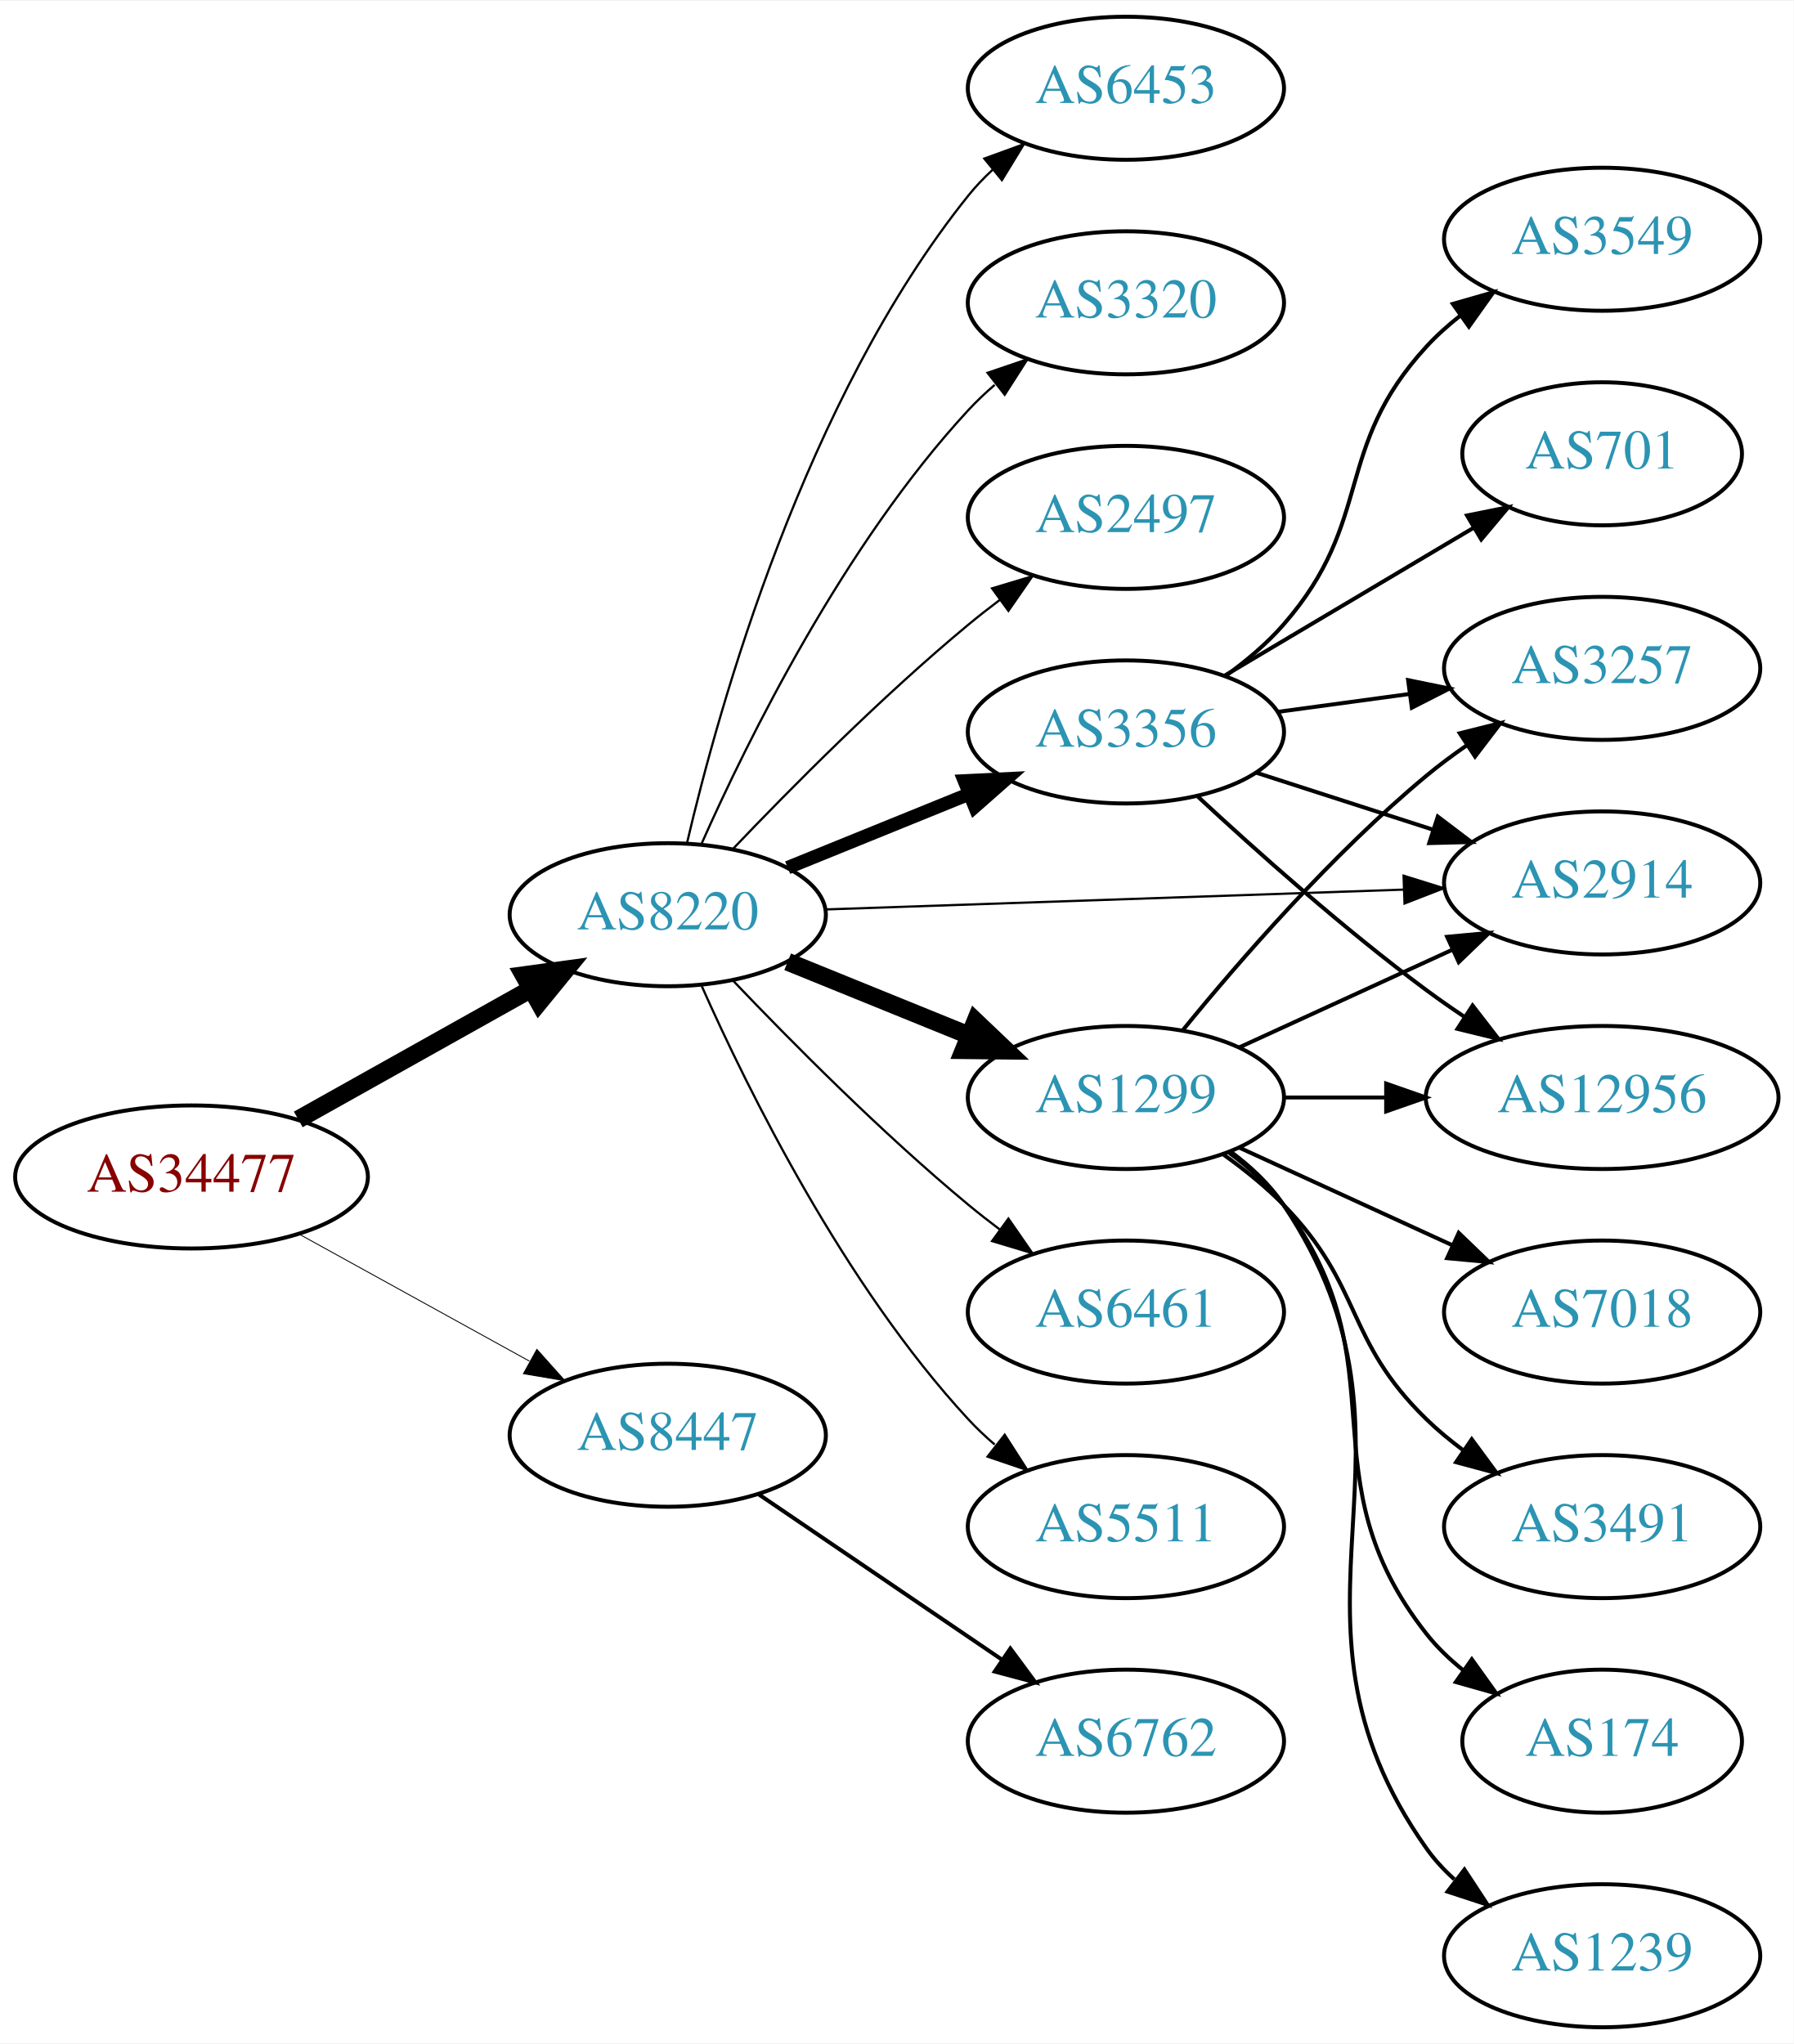
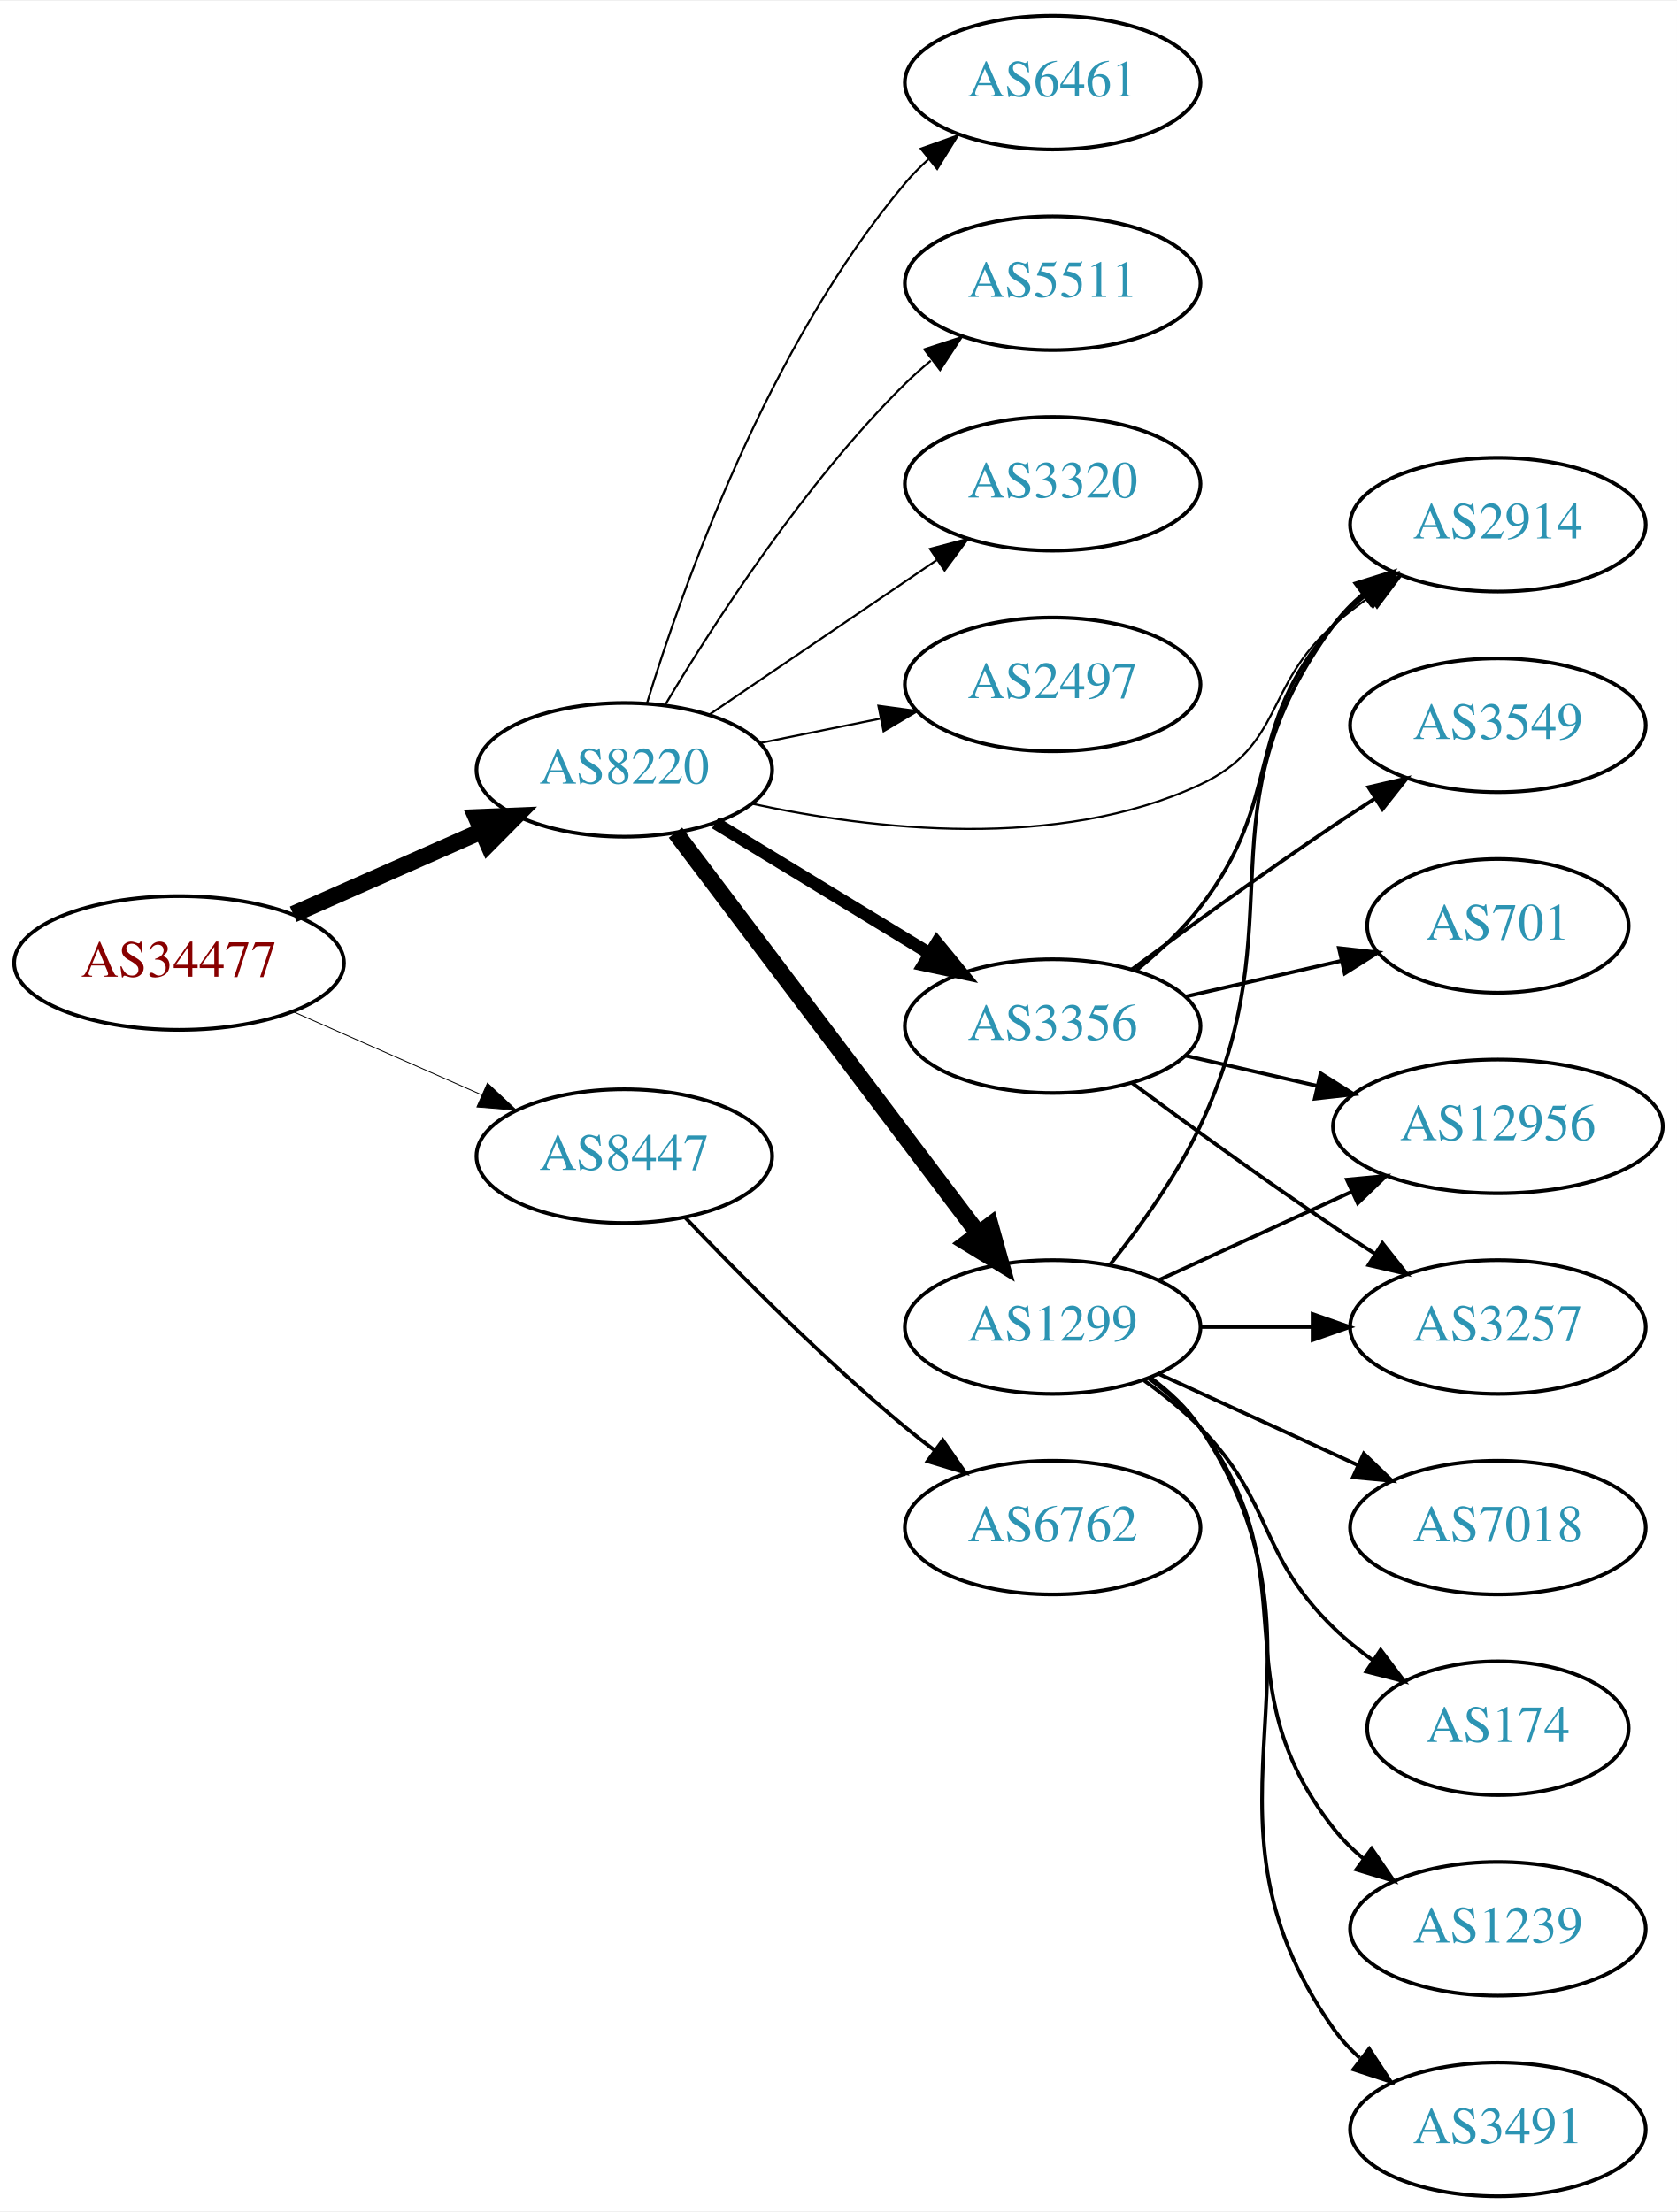
- <svg xmlns="http://www.w3.org/2000/svg" xmlns:xlink="http://www.w3.org/1999/xlink" width="451pt" height="514pt" viewBox="0.00 0.00 451.37 514.00">
-   <g id="graph0" class="graph" transform="scale(1 1) rotate(0) translate(4 510)">
-     <polygon fill="white" stroke="none" points="-4,4 -4,-510 447.37,-510 447.37,4 -4,4" />
+ <svg xmlns="http://www.w3.org/2000/svg" xmlns:xlink="http://www.w3.org/1999/xlink" width="451pt" height="595pt" viewBox="0.00 0.00 451.37 595.00">
+   <g id="graph0" class="graph" transform="scale(1 1) rotate(0) translate(4 591)">
+     <polygon fill="white" stroke="none" points="-4,4 -4,-591 447.37,-591 447.37,4 -4,4" />
    <g id="node1" class="node">
      <g id="a_node1">
        <a xlink:href="/asn/34477" xlink:title="AS34477 ~ ARAplus GmbH [AT]">
-           <ellipse fill="#ffffff" stroke="black" cx="44.196" cy="-214" rx="44.393" ry="18" />
-           <text text-anchor="middle" x="44.196" y="-210.3" font-family="Times,serif" font-size="14.00" fill="#880000">AS34477</text>
+           <ellipse fill="#ffffff" stroke="black" cx="44.196" cy="-332" rx="44.393" ry="18" />
+           <text text-anchor="middle" x="44.196" y="-328.3" font-family="Times,serif" font-size="14.00" fill="#880000">AS34477</text>
        </a>
      </g>
    </g>
    <g id="node2" class="node">
      <g id="a_node2">
        <a xlink:href="/asn/8220" xlink:title="AS8220 ~ COLT [GB]">
-           <ellipse fill="#ffffff" stroke="black" cx="164.039" cy="-280" rx="39.794" ry="18" />
-           <text text-anchor="middle" x="164.039" y="-276.3" font-family="Times,serif" font-size="14.00" fill="#2c94b3">AS8220</text>
+           <ellipse fill="#ffffff" stroke="black" cx="164.039" cy="-384" rx="39.794" ry="18" />
+           <text text-anchor="middle" x="164.039" y="-380.3" font-family="Times,serif" font-size="14.00" fill="#2c94b3">AS8220</text>
        </a>
      </g>
    </g>
    <g id="edge1" class="edge">
-       <path fill="none" stroke="black" stroke-width="4.5" d="M71.057,-228.484C88.291,-238.136 111.105,-250.914 129.7,-261.328" />
-       <polygon fill="black" stroke="black" stroke-width="4.5" points="127.798,-264.776 138.447,-266.227 131.646,-257.905 127.798,-264.776" />
+       <path fill="none" stroke="black" stroke-width="4.5" d="M74.933,-345.122C90.322,-351.913 109.265,-360.271 125.637,-367.496" />
+       <polygon fill="black" stroke="black" stroke-width="4.5" points="124.196,-371.164 134.934,-371.598 127.375,-363.959 124.196,-371.164" />
    </g>
    <g id="node3" class="node">
      <g id="a_node3">
        <a xlink:href="/asn/8447" xlink:title="AS8447 ~ A1 Telekom Austria AG [AT]">
-           <ellipse fill="#ffffff" stroke="black" cx="164.039" cy="-149" rx="39.794" ry="18" />
-           <text text-anchor="middle" x="164.039" y="-145.3" font-family="Times,serif" font-size="14.00" fill="#2c94b3">AS8447</text>
+           <ellipse fill="#ffffff" stroke="black" cx="164.039" cy="-280" rx="39.794" ry="18" />
+           <text text-anchor="middle" x="164.039" y="-276.3" font-family="Times,serif" font-size="14.00" fill="#2c94b3">AS8447</text>
        </a>
      </g>
    </g>
    <g id="edge2" class="edge">
-       <path fill="none" stroke="black" stroke-width="0.225" d="M71.349,-199.574C88.403,-190.168 110.827,-177.799 129.231,-167.648" />
-       <polygon fill="black" stroke="black" stroke-width="0.225" points="131.103,-170.612 138.169,-162.718 127.722,-164.483 131.103,-170.612" />
+       <path fill="none" stroke="black" stroke-width="0.237" d="M74.933,-318.878C90.322,-312.087 109.265,-303.729 125.637,-296.504" />
+       <polygon fill="black" stroke="black" stroke-width="0.237" points="127.198,-299.641 134.934,-292.402 124.372,-293.237 127.198,-299.641" />
    </g>
    <g id="node4" class="node">
      <g id="a_node4">
-         <a xlink:href="/asn/2914" xlink:title="AS2914 ~ NTT America, Inc. [US]">
-           <ellipse fill="#ffffff" stroke="black" cx="399.174" cy="-288" rx="39.794" ry="18" />
-           <text text-anchor="middle" x="399.174" y="-284.3" font-family="Times,serif" font-size="14.00" fill="#2c94b3">AS2914</text>
+         <a xlink:href="/asn/2497" xlink:title="AS2497 ~ Internet Initiative Japan Inc. [JP]">
+           <ellipse fill="#ffffff" stroke="black" cx="279.332" cy="-407" rx="39.794" ry="18" />
+           <text text-anchor="middle" x="279.332" y="-403.3" font-family="Times,serif" font-size="14.00" fill="#2c94b3">AS2497</text>
        </a>
      </g>
    </g>
    <g id="edge3" class="edge">
-       <path fill="none" stroke="black" stroke-width="0.562" d="M203.798,-281.33C243.714,-282.7 306.032,-284.838 349.304,-286.323" />
-       <polygon fill="black" stroke="black" stroke-width="0.562" points="349.208,-289.822 359.322,-286.667 349.448,-282.826 349.208,-289.822" />
+       <path fill="none" stroke="black" stroke-width="0.562" d="M200.574,-391.214C210.803,-393.291 222.104,-395.585 232.846,-397.766" />
+       <polygon fill="black" stroke="black" stroke-width="0.562" points="232.425,-401.252 242.922,-399.811 233.818,-394.392 232.425,-401.252" />
    </g>
    <g id="node5" class="node">
      <g id="a_node5">
        <a xlink:href="/asn/1299" xlink:title="AS1299 ~ Telia Carrier [EU]">
          <ellipse fill="#ffffff" stroke="black" cx="279.332" cy="-234" rx="39.794" ry="18" />
          <text text-anchor="middle" x="279.332" y="-230.3" font-family="Times,serif" font-size="14.00" fill="#2c94b3">AS1299</text>
        </a>
      </g>
    </g>
    <g id="edge4" class="edge">
-       <path fill="none" stroke="black" stroke-width="4.5" d="M194.214,-268.154C208.09,-262.52 224.867,-255.708 239.776,-249.654" />
-       <polygon fill="black" stroke="black" stroke-width="4.5" points="241.471,-253.216 249.255,-245.806 238.508,-245.92 241.471,-253.216" />
+       <path fill="none" stroke="black" stroke-width="4.5" d="M177.815,-367.085C197.703,-340.752 236.184,-289.804 259.334,-259.153" />
+       <polygon fill="black" stroke="black" stroke-width="4.5" points="262.544,-261.437 265.429,-251.084 256.26,-256.69 262.544,-261.437" />
    </g>
    <g id="node6" class="node">
      <g id="a_node6">
-         <a xlink:href="/asn/6461" xlink:title="AS6461 ~ Zayo Bandwidth [US]">
-           <ellipse fill="#ffffff" stroke="black" cx="279.332" cy="-180" rx="39.794" ry="18" />
-           <text text-anchor="middle" x="279.332" y="-176.3" font-family="Times,serif" font-size="14.00" fill="#2c94b3">AS6461</text>
+         <a xlink:href="/asn/2914" xlink:title="AS2914 ~ NTT America, Inc. [US]">
+           <ellipse fill="#ffffff" stroke="black" cx="399.174" cy="-450" rx="39.794" ry="18" />
+           <text text-anchor="middle" x="399.174" y="-446.3" font-family="Times,serif" font-size="14.00" fill="#2c94b3">AS2914</text>
        </a>
      </g>
    </g>
    <g id="edge5" class="edge">
-       <path fill="none" stroke="black" stroke-width="0.562" d="M180.344,-263.545C194.957,-248.204 217.913,-225.044 239.685,-207 242.206,-204.911 244.882,-202.816 247.604,-200.767" />
-       <polygon fill="black" stroke="black" stroke-width="0.562" points="249.765,-203.523 255.797,-194.813 245.65,-197.861 249.765,-203.523" />
+       <path fill="none" stroke="black" stroke-width="0.562" d="M198.311,-374.899C230.722,-367.876 280.584,-362.07 318.978,-380 341.562,-390.546 336.177,-406.636 354.978,-423 357.97,-425.604 361.238,-428.124 364.596,-430.509" />
+       <polygon fill="black" stroke="black" stroke-width="0.562" points="362.756,-433.49 373.016,-436.134 366.645,-427.669 362.756,-433.49" />
    </g>
    <g id="node7" class="node">
      <g id="a_node7">
        <a xlink:href="/asn/3356" xlink:title="AS3356 ~ Level 3 Parent, LLC [US]">
-           <ellipse fill="#ffffff" stroke="black" cx="279.332" cy="-326" rx="39.794" ry="18" />
-           <text text-anchor="middle" x="279.332" y="-322.3" font-family="Times,serif" font-size="14.00" fill="#2c94b3">AS3356</text>
+           <ellipse fill="#ffffff" stroke="black" cx="279.332" cy="-315" rx="39.794" ry="18" />
+           <text text-anchor="middle" x="279.332" y="-311.3" font-family="Times,serif" font-size="14.00" fill="#2c94b3">AS3356</text>
        </a>
      </g>
    </g>
    <g id="edge6" class="edge">
-       <path fill="none" stroke="black" stroke-width="3.375" d="M194.214,-291.846C208.09,-297.48 224.867,-304.292 239.776,-310.346" />
-       <polygon fill="black" stroke="black" stroke-width="3.375" points="238.673,-313.675 249.255,-314.194 241.306,-307.189 238.673,-313.675" />
+       <path fill="none" stroke="black" stroke-width="3.375" d="M188.513,-369.703C205.223,-359.526 227.878,-345.728 246.255,-334.536" />
+       <polygon fill="black" stroke="black" stroke-width="3.375" points="248.167,-337.469 254.887,-329.279 244.526,-331.491 248.167,-337.469" />
    </g>
    <g id="node8" class="node">
      <g id="a_node8">
-         <a xlink:href="/asn/5511" xlink:title="AS5511 ~ Orange S.A. [FR]">
-           <ellipse fill="#ffffff" stroke="black" cx="279.332" cy="-126" rx="39.794" ry="18" />
-           <text text-anchor="middle" x="279.332" y="-122.3" font-family="Times,serif" font-size="14.00" fill="#2c94b3">AS5511</text>
+         <a xlink:href="/asn/6461" xlink:title="AS6461 ~ Zayo Bandwidth [US]">
+           <ellipse fill="#ffffff" stroke="black" cx="279.332" cy="-569" rx="39.794" ry="18" />
+           <text text-anchor="middle" x="279.332" y="-565.3" font-family="Times,serif" font-size="14.00" fill="#2c94b3">AS6461</text>
        </a>
      </g>
    </g>
    <g id="edge7" class="edge">
-       <path fill="none" stroke="black" stroke-width="0.562" d="M172.606,-262.004C184.226,-235.857 208.435,-186.803 239.685,-153 241.717,-150.803 243.956,-148.682 246.303,-146.661" />
-       <polygon fill="black" stroke="black" stroke-width="0.562" points="248.83,-149.128 254.548,-140.209 244.515,-143.616 248.83,-149.128" />
+       <path fill="none" stroke="black" stroke-width="0.562" d="M170.1,-401.8C179.636,-432.948 202.695,-498.188 239.685,-542 241.566,-544.228 243.672,-546.359 245.904,-548.376" />
+       <polygon fill="black" stroke="black" stroke-width="0.562" points="243.853,-551.218 253.833,-554.775 248.249,-545.771 243.853,-551.218" />
    </g>
    <g id="node9" class="node">
      <g id="a_node9">
-         <a xlink:href="/asn/6453" xlink:title="AS6453 ~ TATA COMMUNICATIONS (AMERICA) INC [US]">
-           <ellipse fill="#ffffff" stroke="black" cx="279.332" cy="-488" rx="39.794" ry="18" />
-           <text text-anchor="middle" x="279.332" y="-484.3" font-family="Times,serif" font-size="14.00" fill="#2c94b3">AS6453</text>
+         <a xlink:href="/asn/5511" xlink:title="AS5511 ~ Orange S.A. [FR]">
+           <ellipse fill="#ffffff" stroke="black" cx="279.332" cy="-515" rx="39.794" ry="18" />
+           <text text-anchor="middle" x="279.332" y="-511.3" font-family="Times,serif" font-size="14.00" fill="#2c94b3">AS5511</text>
        </a>
      </g>
    </g>
    <g id="edge8" class="edge">
-       <path fill="none" stroke="black" stroke-width="0.562" d="M168.855,-297.923C176.942,-332.539 198.529,-409.695 239.685,-461 241.51,-463.274 243.575,-465.439 245.778,-467.479" />
-       <polygon fill="black" stroke="black" stroke-width="0.562" points="243.698,-470.299 253.654,-473.922 248.13,-464.882 243.698,-470.299" />
+       <path fill="none" stroke="black" stroke-width="0.562" d="M175.089,-401.569C188.137,-423.427 212.483,-461.142 239.685,-488 241.815,-490.103 244.124,-492.155 246.519,-494.129" />
+       <polygon fill="black" stroke="black" stroke-width="0.562" points="244.78,-497.206 254.851,-500.498 249.031,-491.644 244.78,-497.206" />
    </g>
    <g id="node10" class="node">
      <g id="a_node10">
        <a xlink:href="/asn/3320" xlink:title="AS3320 ~ DTAG [DE]">
-           <ellipse fill="#ffffff" stroke="black" cx="279.332" cy="-434" rx="39.794" ry="18" />
-           <text text-anchor="middle" x="279.332" y="-430.3" font-family="Times,serif" font-size="14.00" fill="#2c94b3">AS3320</text>
+           <ellipse fill="#ffffff" stroke="black" cx="279.332" cy="-461" rx="39.794" ry="18" />
+           <text text-anchor="middle" x="279.332" y="-457.3" font-family="Times,serif" font-size="14.00" fill="#2c94b3">AS3320</text>
        </a>
      </g>
    </g>
    <g id="edge9" class="edge">
-       <path fill="none" stroke="black" stroke-width="0.562" d="M172.606,-297.996C184.226,-324.143 208.435,-373.197 239.685,-407 241.717,-409.197 243.956,-411.318 246.303,-413.339" />
-       <polygon fill="black" stroke="black" stroke-width="0.562" points="244.515,-416.384 254.548,-419.791 248.83,-410.872 244.515,-416.384" />
+       <path fill="none" stroke="black" stroke-width="0.562" d="M186.883,-398.846C204.28,-410.67 228.827,-427.354 248.11,-440.46" />
+       <polygon fill="black" stroke="black" stroke-width="0.562" points="246.317,-443.473 256.555,-446.199 250.251,-437.683 246.317,-443.473" />
+     </g>
+     <g id="node19" class="node">
+       <g id="a_node19">
+         <a xlink:href="/asn/6762" xlink:title="AS6762 ~ TELECOM ITALIA SPARKLE S.p.A. [IT]">
+           <ellipse fill="#ffffff" stroke="black" cx="279.332" cy="-180" rx="39.794" ry="18" />
+           <text text-anchor="middle" x="279.332" y="-176.3" font-family="Times,serif" font-size="14.00" fill="#2c94b3">AS6762</text>
+         </a>
+       </g>
+     </g>
+     <g id="edge22" class="edge">
+       <path fill="none" stroke="black" d="M180.344,-263.545C194.957,-248.204 217.913,-225.044 239.685,-207 242.206,-204.911 244.882,-202.816 247.604,-200.767" />
+       <polygon fill="black" stroke="black" points="249.765,-203.523 255.797,-194.813 245.65,-197.861 249.765,-203.523" />
+     </g>
+     <g id="edge10" class="edge">
+       <path fill="none" stroke="black" d="M294.932,-250.991C303.019,-261.155 312.681,-274.655 318.978,-288 345.477,-344.159 318.075,-373.059 354.978,-423 357.212,-426.023 359.894,-428.786 362.815,-431.293" />
+       <polygon fill="black" stroke="black" points="360.841,-434.186 370.959,-437.331 365.01,-428.563 360.841,-434.186" />
    </g>
    <g id="node11" class="node">
      <g id="a_node11">
-         <a xlink:href="/asn/2497" xlink:title="AS2497 ~ Internet Initiative Japan Inc. [JP]">
-           <ellipse fill="#ffffff" stroke="black" cx="279.332" cy="-380" rx="39.794" ry="18" />
-           <text text-anchor="middle" x="279.332" y="-376.3" font-family="Times,serif" font-size="14.00" fill="#2c94b3">AS2497</text>
-         </a>
-       </g>
-     </g>
-     <g id="edge10" class="edge">
-       <path fill="none" stroke="black" stroke-width="0.562" d="M180.344,-296.455C194.957,-311.796 217.913,-334.956 239.685,-353 242.206,-355.089 244.882,-357.184 247.604,-359.233" />
-       <polygon fill="black" stroke="black" stroke-width="0.562" points="245.65,-362.139 255.797,-365.187 249.765,-356.477 245.65,-362.139" />
-     </g>
-     <g id="node20" class="node">
-       <g id="a_node20">
-         <a xlink:href="/asn/6762" xlink:title="AS6762 ~ TELECOM ITALIA SPARKLE S.p.A. [IT]">
-           <ellipse fill="#ffffff" stroke="black" cx="279.332" cy="-72" rx="39.794" ry="18" />
-           <text text-anchor="middle" x="279.332" y="-68.3" font-family="Times,serif" font-size="14.00" fill="#2c94b3">AS6762</text>
-         </a>
-       </g>
-     </g>
-     <g id="edge23" class="edge">
-       <path fill="none" stroke="black" d="M186.883,-134.154C204.28,-122.33 228.827,-105.646 248.11,-92.54" />
-       <polygon fill="black" stroke="black" points="250.251,-95.317 256.555,-86.801 246.317,-89.527 250.251,-95.317" />
-     </g>
-     <g id="edge21" class="edge">
-       <path fill="none" stroke="black" d="M307.96,-246.661C323.917,-253.973 344.188,-263.261 361.471,-271.181" />
-       <polygon fill="black" stroke="black" points="360.169,-274.435 370.718,-275.419 363.085,-268.071 360.169,-274.435" />
+         <a xlink:href="/asn/3257" xlink:title="AS3257 ~ GTT [DE]">
+           <ellipse fill="#ffffff" stroke="black" cx="399.174" cy="-234" rx="39.794" ry="18" />
+           <text text-anchor="middle" x="399.174" y="-230.3" font-family="Times,serif" font-size="14.00" fill="#2c94b3">AS3257</text>
+         </a>
+       </g>
+     </g>
+     <g id="edge11" class="edge">
+       <path fill="none" stroke="black" d="M319.244,-234C328.798,-234 339.147,-234 349.11,-234" />
+       <polygon fill="black" stroke="black" points="349.302,-237.5 359.302,-234 349.302,-230.5 349.302,-237.5" />
+     </g>
+     <g id="node12" class="node">
+       <g id="a_node12">
+         <a xlink:href="/asn/3491" xlink:title="AS3491 ~ PCCW Global, Inc. [US]">
+           <ellipse fill="#ffffff" stroke="black" cx="399.174" cy="-18" rx="39.794" ry="18" />
+           <text text-anchor="middle" x="399.174" y="-14.3" font-family="Times,serif" font-size="14.00" fill="#2c94b3">AS3491</text>
+         </a>
+       </g>
+     </g>
+     <g id="edge12" class="edge">
+       <path fill="none" stroke="black" d="M305.651,-220.393C310.707,-216.649 315.518,-212.169 318.978,-207 360.003,-145.706 312.399,-105.225 354.978,-45 356.969,-42.184 359.356,-39.599 361.972,-37.24" />
+       <polygon fill="black" stroke="black" points="364.525,-39.694 370.34,-30.838 360.271,-34.135 364.525,-39.694" />
    </g>
    <g id="node13" class="node">
      <g id="a_node13">
-         <a xlink:href="/asn/12956" xlink:title="AS12956 ~ TELXIUS [ES]">
-           <ellipse fill="#ffffff" stroke="black" cx="399.174" cy="-234" rx="44.393" ry="18" />
-           <text text-anchor="middle" x="399.174" y="-230.3" font-family="Times,serif" font-size="14.00" fill="#2c94b3">AS12956</text>
-         </a>
-       </g>
-     </g>
-     <g id="edge22" class="edge">
-       <path fill="none" stroke="black" d="M319.244,-234C327.347,-234 336.022,-234 344.548,-234" />
-       <polygon fill="black" stroke="black" points="344.826,-237.5 354.826,-234 344.826,-230.5 344.826,-237.5" />
-     </g>
-     <g id="node14" class="node">
-       <g id="a_node14">
-         <a xlink:href="/asn/3257" xlink:title="AS3257 ~ GTT [DE]">
-           <ellipse fill="#ffffff" stroke="black" cx="399.174" cy="-342" rx="39.794" ry="18" />
-           <text text-anchor="middle" x="399.174" y="-338.3" font-family="Times,serif" font-size="14.00" fill="#2c94b3">AS3257</text>
-         </a>
-       </g>
-     </g>
-     <g id="edge17" class="edge">
-       <path fill="none" stroke="black" d="M293.751,-251.065C307.865,-268.375 331.28,-295.345 354.978,-315 358.194,-317.668 361.695,-320.27 365.265,-322.741" />
-       <polygon fill="black" stroke="black" points="363.343,-325.666 373.622,-328.236 367.189,-319.817 363.343,-325.666" />
-     </g>
-     <g id="node16" class="node">
-       <g id="a_node16">
-         <a xlink:href="/asn/1239" xlink:title="AS1239 ~ Sprint [US]">
-           <ellipse fill="#ffffff" stroke="black" cx="399.174" cy="-18" rx="39.794" ry="18" />
-           <text text-anchor="middle" x="399.174" y="-14.3" font-family="Times,serif" font-size="14.00" fill="#2c94b3">AS1239</text>
-         </a>
-       </g>
-     </g>
-     <g id="edge16" class="edge">
-       <path fill="none" stroke="black" d="M305.651,-220.393C310.707,-216.649 315.518,-212.169 318.978,-207 360.003,-145.706 312.399,-105.225 354.978,-45 356.969,-42.184 359.356,-39.599 361.972,-37.24" />
-       <polygon fill="black" stroke="black" points="364.525,-39.694 370.34,-30.838 360.271,-34.135 364.525,-39.694" />
-     </g>
-     <g id="node17" class="node">
-       <g id="a_node17">
        <a xlink:href="/asn/7018" xlink:title="AS7018 ~ AT&amp;T Services, Inc. [US]">
          <ellipse fill="#ffffff" stroke="black" cx="399.174" cy="-180" rx="39.794" ry="18" />
          <text text-anchor="middle" x="399.174" y="-176.3" font-family="Times,serif" font-size="14.00" fill="#2c94b3">AS7018</text>
        </a>
      </g>
    </g>
-     <g id="edge18" class="edge">
+     <g id="edge13" class="edge">
      <path fill="none" stroke="black" d="M307.96,-221.339C323.917,-214.027 344.188,-204.739 361.471,-196.819" />
      <polygon fill="black" stroke="black" points="363.085,-199.929 370.718,-192.581 360.169,-193.565 363.085,-199.929" />
    </g>
+     <g id="node14" class="node">
+       <g id="a_node14">
+         <a xlink:href="/asn/174" xlink:title="AS174 ~ Cogent Communications [US]">
+           <ellipse fill="#ffffff" stroke="black" cx="399.174" cy="-126" rx="35.194" ry="18" />
+           <text text-anchor="middle" x="399.174" y="-122.3" font-family="Times,serif" font-size="14.00" fill="#2c94b3">AS174</text>
+         </a>
+       </g>
+     </g>
+     <g id="edge14" class="edge">
+       <path fill="none" stroke="black" d="M303.926,-219.611C309.182,-215.852 314.513,-211.563 318.978,-207 339.151,-186.383 334.285,-173.094 354.978,-153 358.206,-149.866 361.857,-146.911 365.635,-144.188" />
+       <polygon fill="black" stroke="black" points="367.614,-147.075 373.995,-138.617 363.732,-141.25 367.614,-147.075" />
+     </g>
+     <g id="node15" class="node">
+       <g id="a_node15">
+         <a xlink:href="/asn/1239" xlink:title="AS1239 ~ Sprint [US]">
+           <ellipse fill="#ffffff" stroke="black" cx="399.174" cy="-72" rx="39.794" ry="18" />
+           <text text-anchor="middle" x="399.174" y="-68.3" font-family="Times,serif" font-size="14.00" fill="#2c94b3">AS1239</text>
+         </a>
+       </g>
+     </g>
+     <g id="edge15" class="edge">
+       <path fill="none" stroke="black" d="M305.262,-220.118C310.338,-216.389 315.256,-211.984 318.978,-207 349.249,-166.458 323.679,-138.754 354.978,-99 357.303,-96.047 360.047,-93.33 363.006,-90.853" />
+       <polygon fill="black" stroke="black" points="365.199,-93.585 371.203,-84.855 361.065,-87.936 365.199,-93.585" />
+     </g>
+     <g id="node16" class="node">
+       <g id="a_node16">
+         <a xlink:href="/asn/12956" xlink:title="AS12956 ~ TELXIUS [ES]">
+           <ellipse fill="#ffffff" stroke="black" cx="399.174" cy="-288" rx="44.393" ry="18" />
+           <text text-anchor="middle" x="399.174" y="-284.3" font-family="Times,serif" font-size="14.00" fill="#2c94b3">AS12956</text>
+         </a>
+       </g>
+     </g>
+     <g id="edge16" class="edge">
+       <path fill="none" stroke="black" d="M307.96,-246.661C323.458,-253.762 343.025,-262.728 359.971,-270.494" />
+       <polygon fill="black" stroke="black" points="358.525,-273.681 369.074,-274.665 361.441,-267.317 358.525,-273.681" />
+     </g>
+     <g id="edge19" class="edge">
+       <path fill="none" stroke="black" d="M301.937,-330.108C307.961,-335.018 314.166,-340.81 318.978,-347 341.917,-376.508 330.13,-395.081 354.978,-423 357.477,-425.808 360.337,-428.427 363.368,-430.844" />
+       <polygon fill="black" stroke="black" points="361.491,-433.804 371.666,-436.756 365.553,-428.103 361.491,-433.804" />
+     </g>
+     <g id="edge17" class="edge">
+       <path fill="none" stroke="black" d="M300.662,-299.723C315.524,-288.696 336.269,-273.593 354.978,-261 358.527,-258.611 362.277,-256.161 366.026,-253.758" />
+       <polygon fill="black" stroke="black" points="368.094,-256.591 374.674,-248.288 364.352,-250.675 368.094,-256.591" />
+     </g>
+     <g id="edge21" class="edge">
+       <path fill="none" stroke="black" d="M315.051,-307.045C326.189,-304.493 338.725,-301.621 350.618,-298.896" />
+       <polygon fill="black" stroke="black" points="351.446,-302.297 360.412,-296.652 349.883,-295.474 351.446,-302.297" />
+     </g>
+     <g id="node17" class="node">
+       <g id="a_node17">
+         <a xlink:href="/asn/701" xlink:title="AS701 ~ UUNET [US]">
+           <ellipse fill="#ffffff" stroke="black" cx="399.174" cy="-342" rx="35.194" ry="18" />
+           <text text-anchor="middle" x="399.174" y="-338.3" font-family="Times,serif" font-size="14.00" fill="#2c94b3">AS701</text>
+         </a>
+       </g>
+     </g>
+     <g id="edge18" class="edge">
+       <path fill="none" stroke="black" d="M315.051,-322.955C328.143,-325.955 343.166,-329.396 356.806,-332.522" />
+       <polygon fill="black" stroke="black" points="356.384,-336.016 366.914,-334.838 357.948,-329.193 356.384,-336.016" />
+     </g>
    <g id="node18" class="node">
      <g id="a_node18">
-         <a xlink:href="/asn/3491" xlink:title="AS3491 ~ PCCW Global, Inc. [US]">
-           <ellipse fill="#ffffff" stroke="black" cx="399.174" cy="-126" rx="39.794" ry="18" />
-           <text text-anchor="middle" x="399.174" y="-122.3" font-family="Times,serif" font-size="14.00" fill="#2c94b3">AS3491</text>
-         </a>
-       </g>
-     </g>
-     <g id="edge19" class="edge">
-       <path fill="none" stroke="black" d="M303.926,-219.611C309.182,-215.852 314.513,-211.563 318.978,-207 339.151,-186.383 334.285,-173.094 354.978,-153 357.823,-150.237 360.997,-147.614 364.297,-145.166" />
-       <polygon fill="black" stroke="black" points="366.363,-147.994 372.645,-139.462 362.414,-142.214 366.363,-147.994" />
-     </g>
-     <g id="node19" class="node">
-       <g id="a_node19">
-         <a xlink:href="/asn/174" xlink:title="AS174 ~ Cogent Communications [US]">
-           <ellipse fill="#ffffff" stroke="black" cx="399.174" cy="-72" rx="35.194" ry="18" />
-           <text text-anchor="middle" x="399.174" y="-68.3" font-family="Times,serif" font-size="14.00" fill="#2c94b3">AS174</text>
+         <a xlink:href="/asn/3549" xlink:title="AS3549 ~ Level 3 Parent, LLC [US]">
+           <ellipse fill="#ffffff" stroke="black" cx="399.174" cy="-396" rx="39.794" ry="18" />
+           <text text-anchor="middle" x="399.174" y="-392.3" font-family="Times,serif" font-size="14.00" fill="#2c94b3">AS3549</text>
        </a>
      </g>
    </g>
    <g id="edge20" class="edge">
-       <path fill="none" stroke="black" d="M305.262,-220.118C310.338,-216.389 315.256,-211.984 318.978,-207 349.249,-166.458 323.679,-138.754 354.978,-99 357.625,-95.639 360.813,-92.584 364.245,-89.839" />
-       <polygon fill="black" stroke="black" points="366.383,-92.614 372.552,-84 362.358,-86.887 366.383,-92.614" />
-     </g>
-     <g id="edge12" class="edge">
-       <path fill="none" stroke="black" d="M312.221,-315.717C325.846,-311.323 341.932,-306.136 356.481,-301.445" />
-       <polygon fill="black" stroke="black" points="357.816,-304.692 366.259,-298.292 355.667,-298.03 357.816,-304.692" />
-     </g>
-     <g id="node12" class="node">
-       <g id="a_node12">
-         <a xlink:href="/asn/3549" xlink:title="AS3549 ~ Level 3 Parent, LLC [US]">
-           <ellipse fill="#ffffff" stroke="black" cx="399.174" cy="-450" rx="39.794" ry="18" />
-           <text text-anchor="middle" x="399.174" y="-446.3" font-family="Times,serif" font-size="14.00" fill="#2c94b3">AS3549</text>
-         </a>
-       </g>
-     </g>
-     <g id="edge11" class="edge">
-       <path fill="none" stroke="black" d="M304.31,-340.034C309.55,-343.807 314.778,-348.192 318.978,-353 341.993,-379.348 331.296,-397.25 354.978,-423 357.522,-425.767 360.412,-428.359 363.463,-430.758" />
-       <polygon fill="black" stroke="black" points="361.603,-433.729 371.788,-436.646 365.645,-428.014 361.603,-433.729" />
-     </g>
-     <g id="edge13" class="edge">
-       <path fill="none" stroke="black" d="M297.474,-309.688C312.197,-296.021 334.265,-276.342 354.978,-261 357.998,-258.763 361.206,-256.524 364.456,-254.347" />
-       <polygon fill="black" stroke="black" points="366.574,-257.145 373.058,-248.766 362.764,-251.273 366.574,-257.145" />
-     </g>
-     <g id="edge14" class="edge">
-       <path fill="none" stroke="black" d="M317.618,-331.062C328.149,-332.492 339.752,-334.068 350.792,-335.567" />
-       <polygon fill="black" stroke="black" points="350.346,-339.038 360.726,-336.916 351.288,-332.102 350.346,-339.038" />
-     </g>
-     <g id="node15" class="node">
-       <g id="a_node15">
-         <a xlink:href="/asn/701" xlink:title="AS701 ~ UUNET [US]">
-           <ellipse fill="#ffffff" stroke="black" cx="399.174" cy="-396" rx="35.194" ry="18" />
-           <text text-anchor="middle" x="399.174" y="-392.3" font-family="Times,serif" font-size="14.00" fill="#2c94b3">AS701</text>
-         </a>
-       </g>
-     </g>
-     <g id="edge15" class="edge">
-       <path fill="none" stroke="black" d="M304.179,-340.166C322.259,-350.905 347.265,-365.76 366.941,-377.447" />
-       <polygon fill="black" stroke="black" points="365.177,-380.47 375.562,-382.568 368.752,-374.452 365.177,-380.47" />
+       <path fill="none" stroke="black" d="M300.662,-330.277C315.524,-341.304 336.269,-356.407 354.978,-369 358.527,-371.389 362.277,-373.839 366.026,-376.242" />
+       <polygon fill="black" stroke="black" points="364.352,-379.325 374.674,-381.712 368.094,-373.409 364.352,-379.325" />
    </g>
  </g>
</svg>
